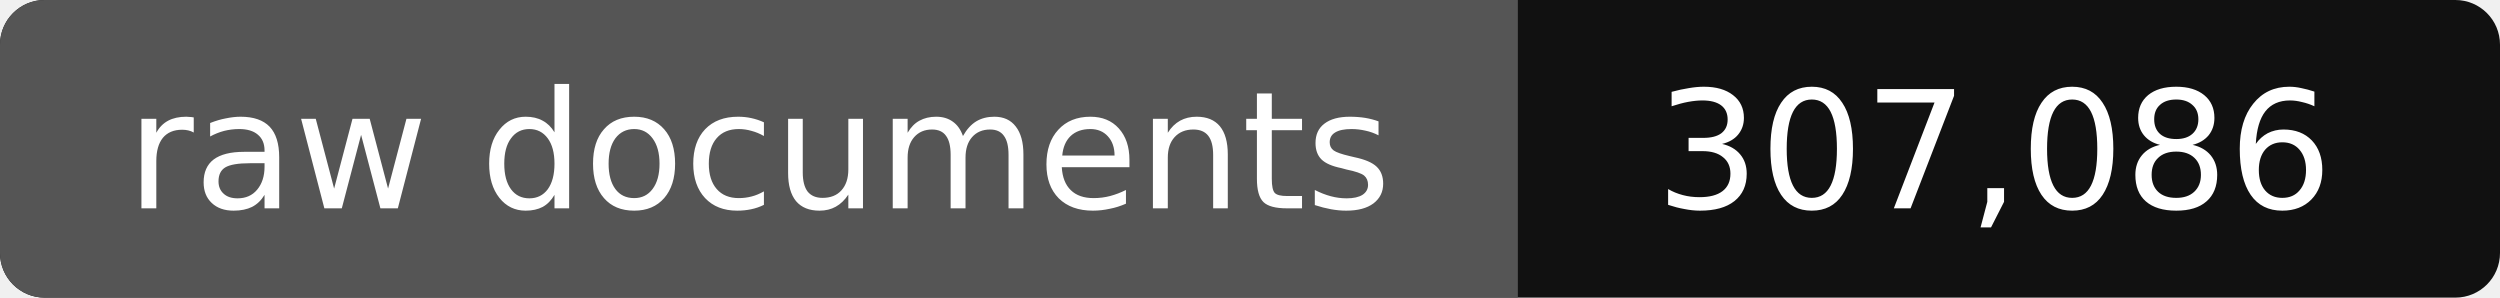
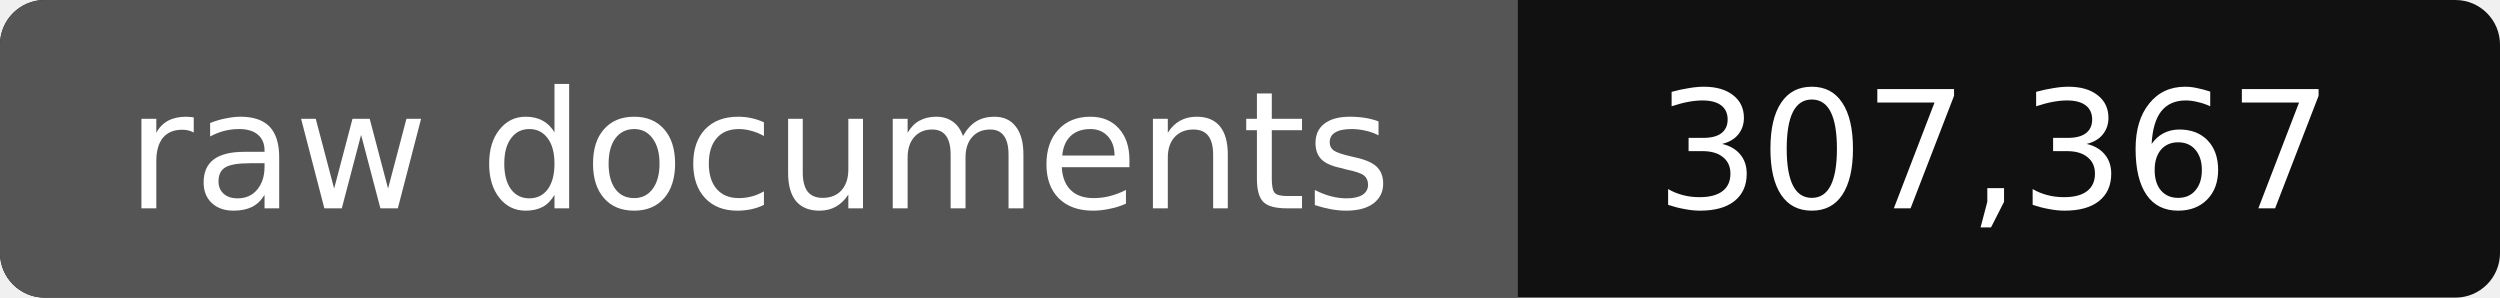
- <svg xmlns="http://www.w3.org/2000/svg" width="168" height="20" role="img" aria-label="raw documents: 307,086">
+ <svg xmlns="http://www.w3.org/2000/svg" width="168" height="20" role="img" aria-label="raw documents: 307,367">
  <rect width="168" height="20" rx="3" fill="#111" />
  <path fill="#555" d="M3 0h99v20H3a3 3 0 0 1-3-3V3a3 3 0 0 1 3-3z" />
  <g fill="#fff" text-anchor="middle" font-family="Verdana,DejaVu Sans,sans-serif" font-size="11">
    <text x="51" y="14">raw documents</text>
-     <text x="134" y="14">307,086</text>
+     <text x="134" y="14">307,367</text>
  </g>
</svg>
